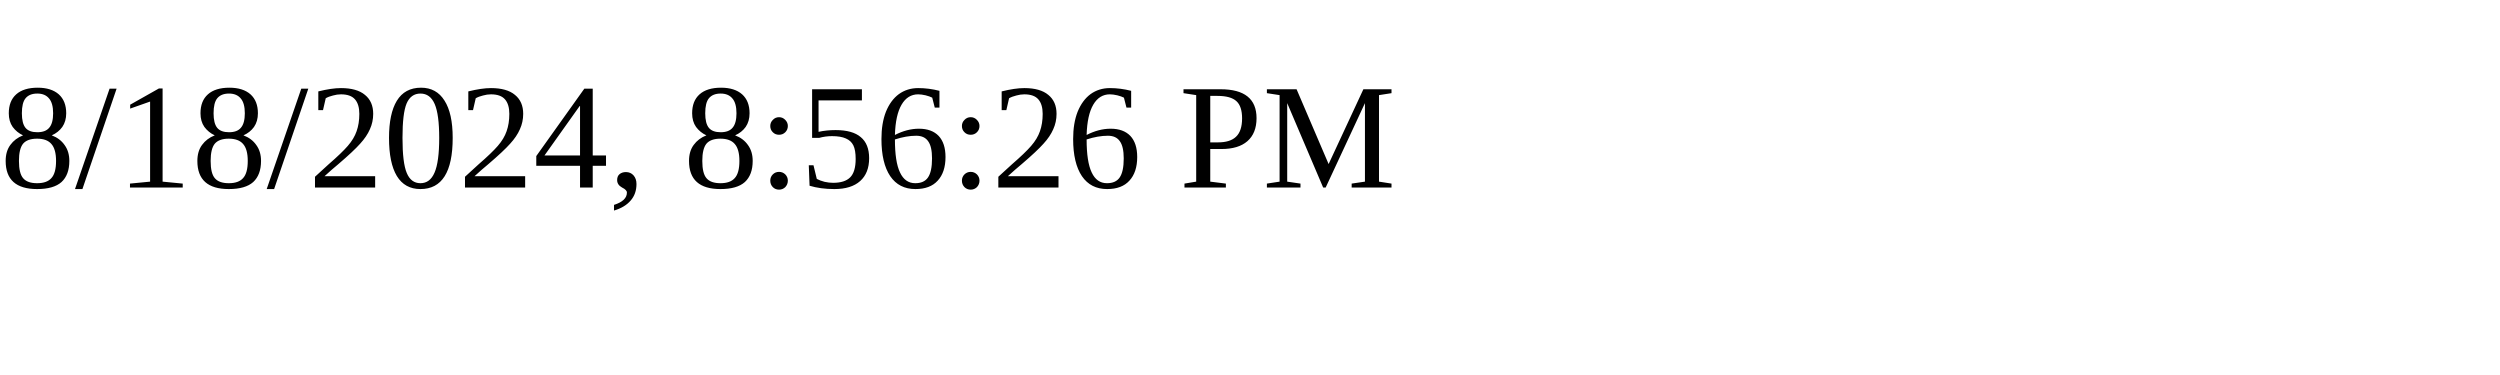
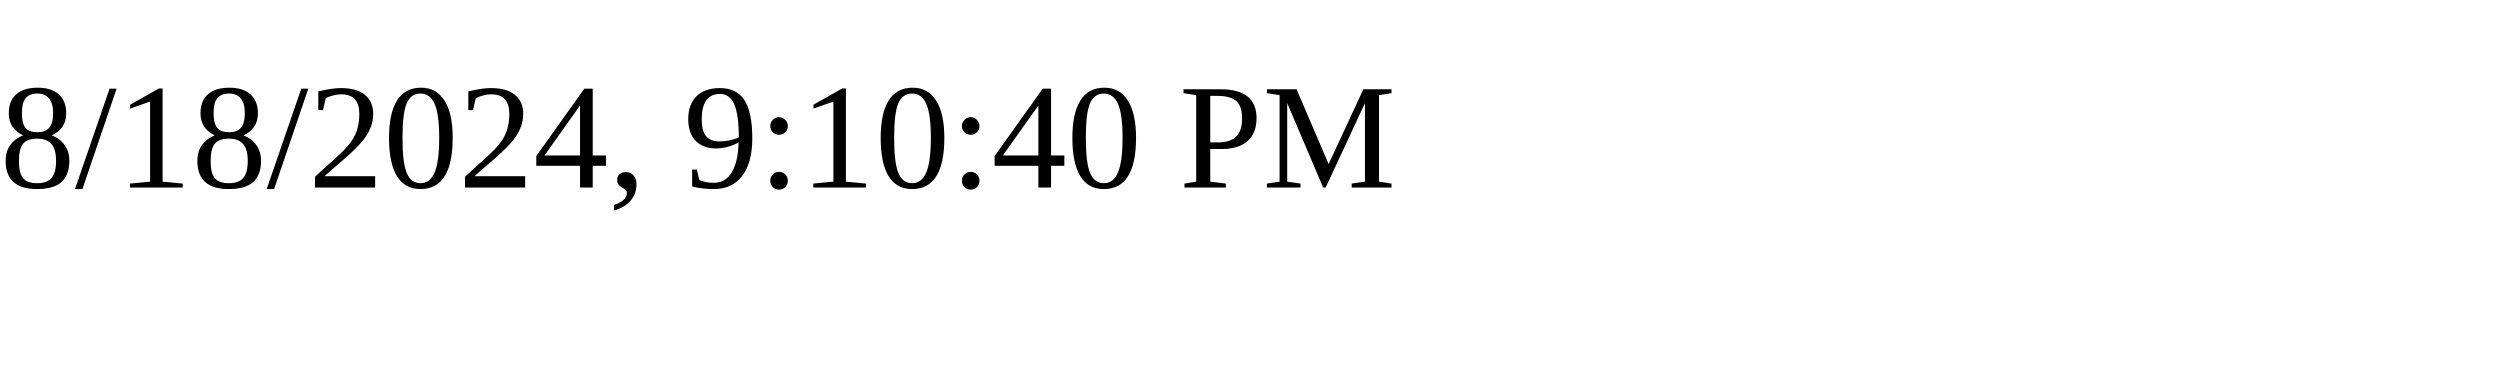
<svg xmlns="http://www.w3.org/2000/svg" height="30" width="200">
-   <text x="0" y="15">8/18/2024, 8:56:26 PM</text>
+   <text x="0" y="15">8/18/2024, 9:10:40 PM</text>
</svg>
